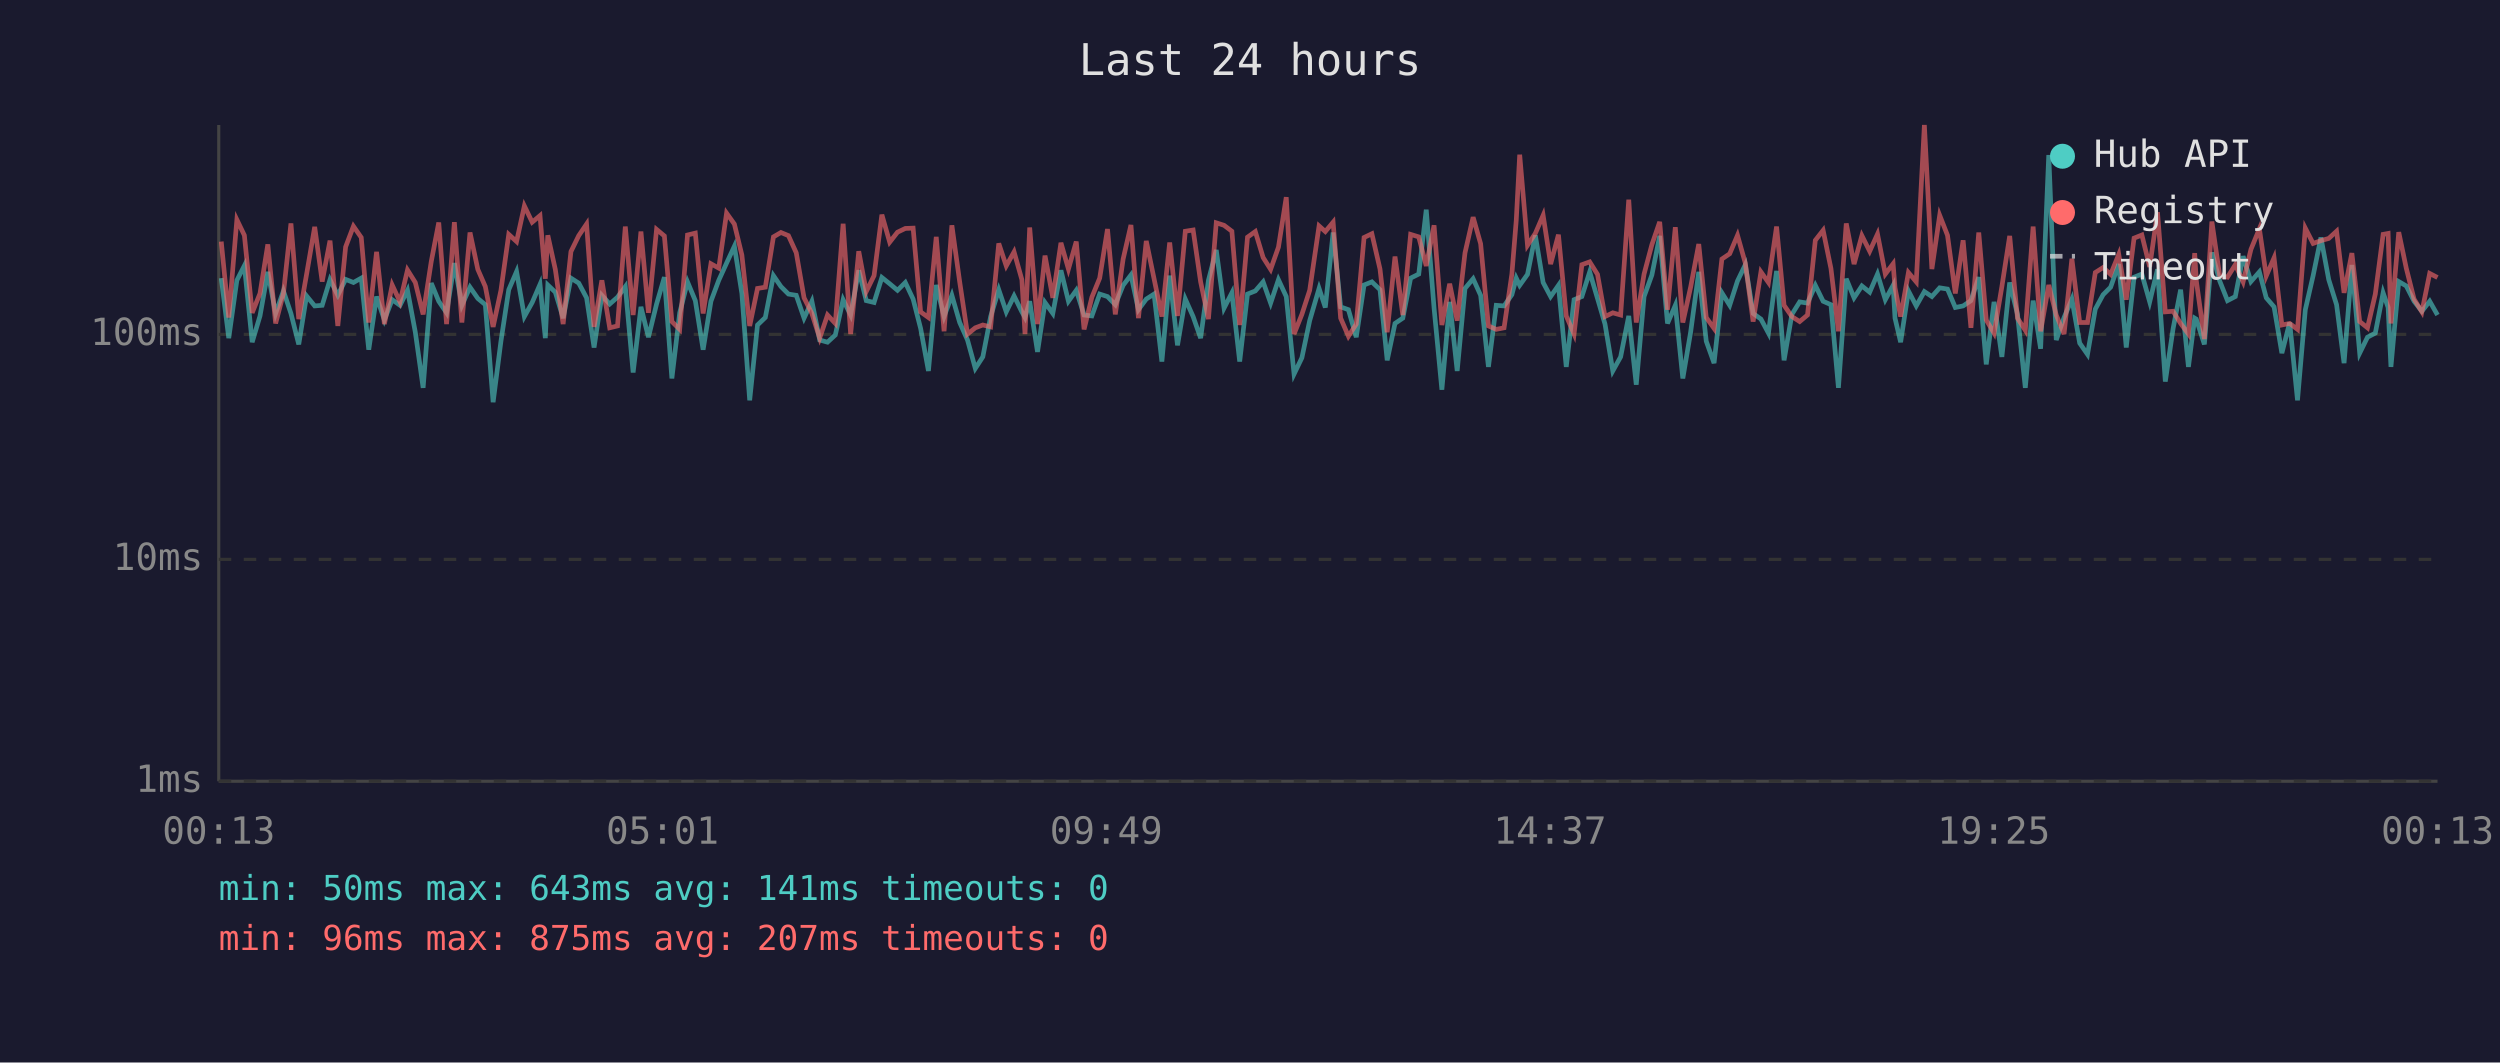
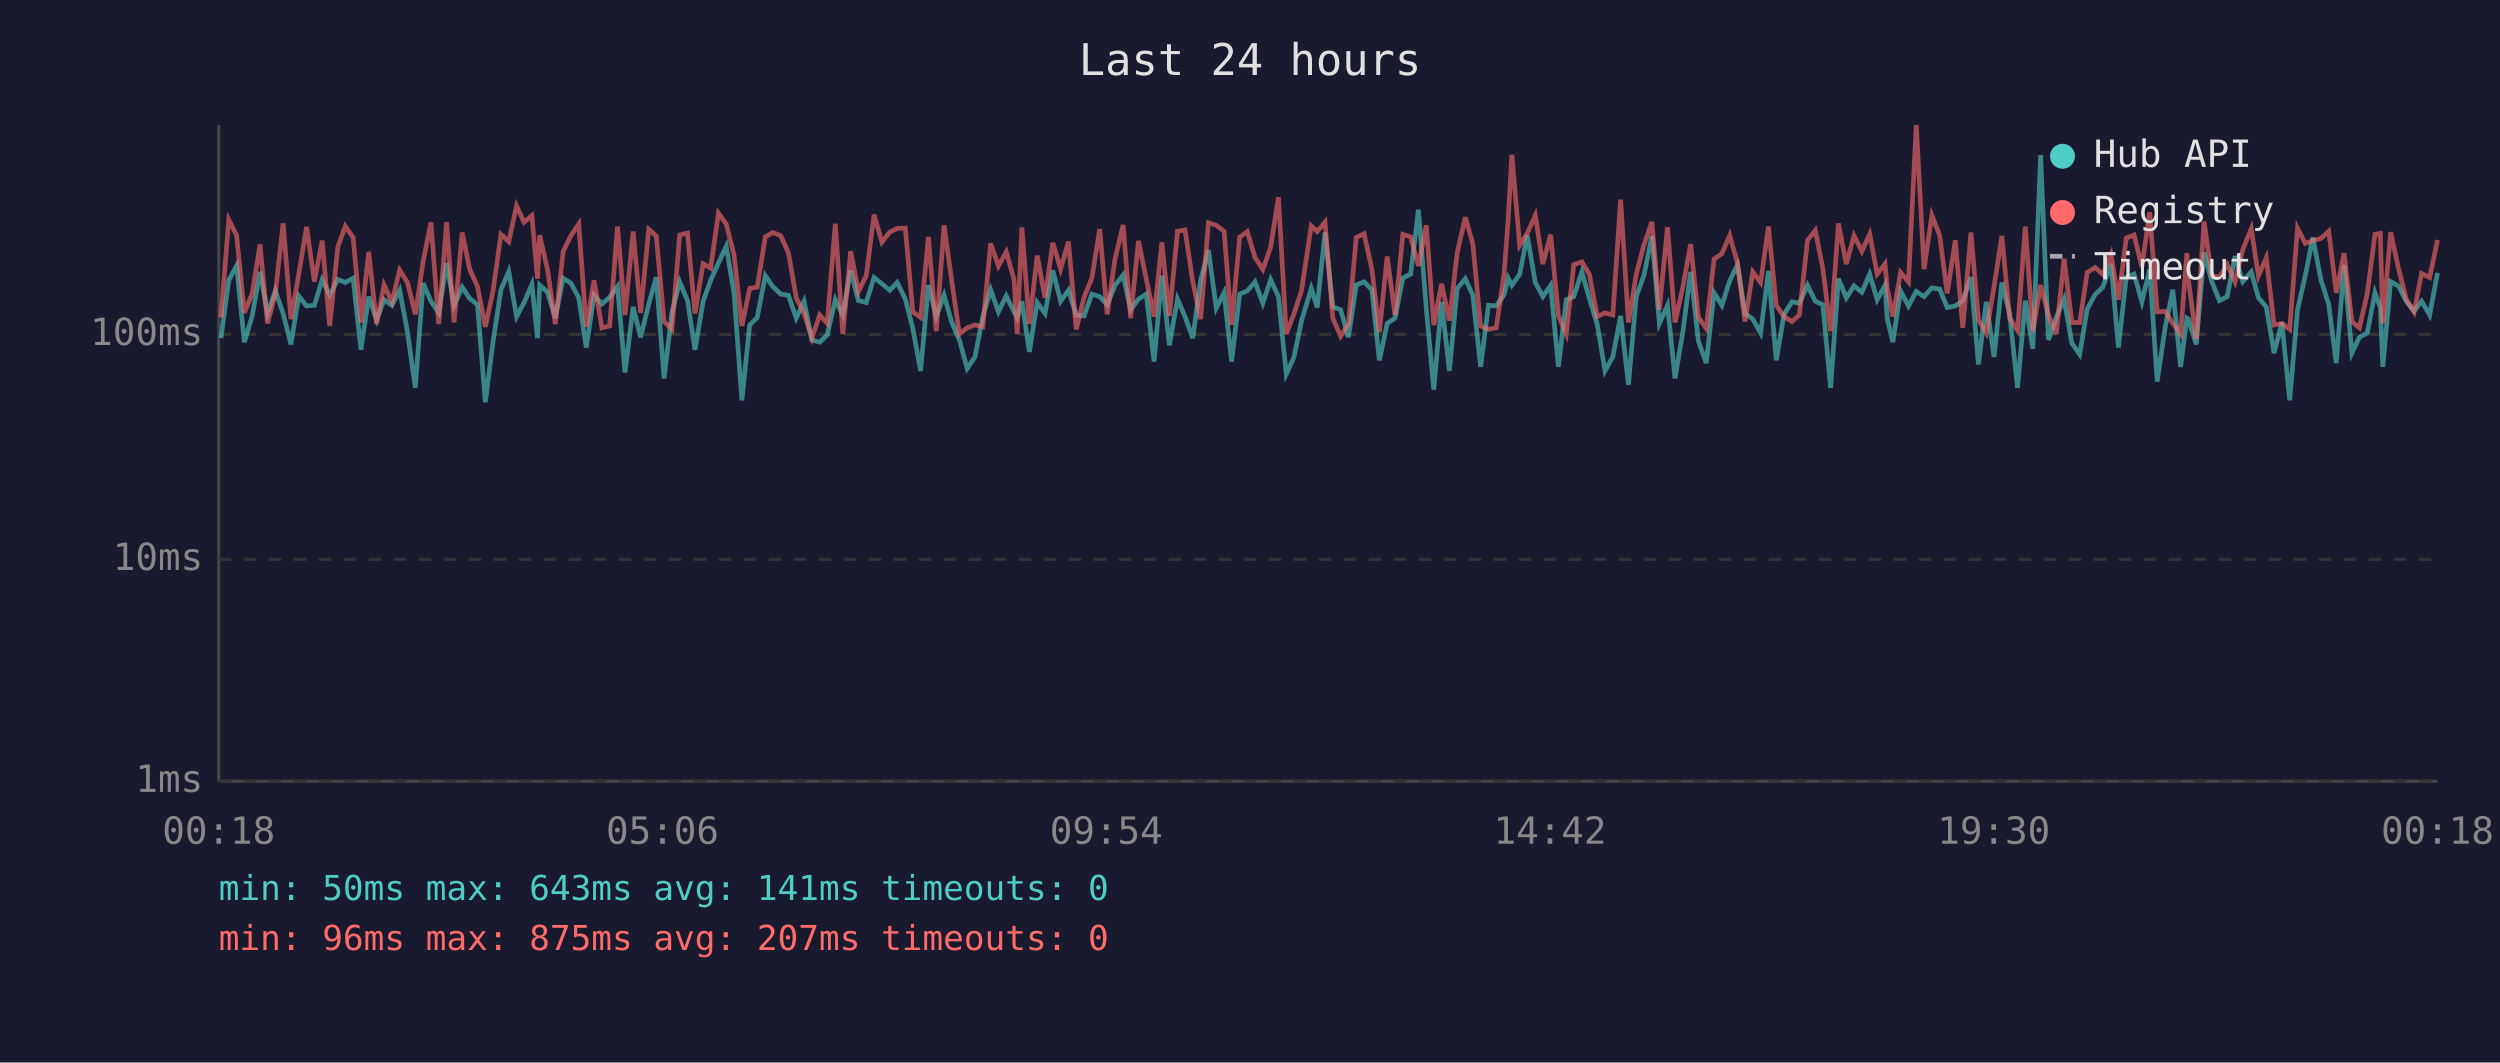
<svg xmlns="http://www.w3.org/2000/svg" viewBox="0 0 800 340" font-family="monospace" font-size="12">
  <rect width="800" height="340" fill="#1a1a2e" />
  <text x="400" y="24" fill="#e0e0e0" font-size="14" text-anchor="middle">Last 24 hours</text>
  <line x1="70" y1="40" x2="70" y2="250" stroke="#444" stroke-width="1" />
  <line x1="70" y1="250" x2="780" y2="250" stroke="#444" stroke-width="1" />
  <line x1="70" y1="250" x2="780" y2="250" stroke="#333" stroke-width="1" stroke-dasharray="4" />
  <text x="65" y="250" fill="#888" text-anchor="end" dominant-baseline="middle">1ms</text>
  <line x1="70" y1="179" x2="780" y2="179" stroke="#333" stroke-width="1" stroke-dasharray="4" />
  <text x="65" y="179" fill="#888" text-anchor="end" dominant-baseline="middle">10ms</text>
  <line x1="70" y1="107" x2="780" y2="107" stroke="#333" stroke-width="1" stroke-dasharray="4" />
  <text x="65" y="107" fill="#888" text-anchor="end" dominant-baseline="middle">100ms</text>
-   <text x="70" y="270" fill="#888" text-anchor="middle">00:13</text>
-   <text x="212" y="270" fill="#888" text-anchor="middle">05:01</text>
-   <text x="354" y="270" fill="#888" text-anchor="middle">09:49</text>
-   <text x="496" y="270" fill="#888" text-anchor="middle">14:37</text>
-   <text x="638" y="270" fill="#888" text-anchor="middle">19:25</text>
-   <text x="780" y="270" fill="#888" text-anchor="middle">00:13</text>
-   <polyline points="70.8,89.0 73.2,108.2 75.8,89.7 78.2,85.0 80.7,109.5 83.2,101.1 85.7,87.0 88.2,100.3 90.7,93.1 93.1,100.3 95.6,110.2 98.1,94.7 100.7,97.9 103.1,97.7 105.6,89.5 108.1,94.5 110.6,89.4 113.1,90.4 115.6,89.0 118.0,111.9 120.5,94.9 123.0,102.4 125.5,95.9 128.0,97.7 130.4,92.9 132.9,106.3 135.4,124.1 138.0,90.6 140.4,96.4 142.9,100.1 145.4,84.2 147.8,97.7 150.4,91.9 152.9,95.5 155.3,97.5 157.8,128.7 160.3,109.2 162.8,92.7 165.3,86.9 167.8,101.3 170.3,96.8 172.8,91.0 174.5,108.2 175.3,91.2 177.7,93.5 180.2,101.8 182.7,89.0 185.2,90.6 187.7,95.3 190.1,111.2 192.6,94.5 195.1,97.3 197.6,95.1 200.1,91.7 202.6,119.2 205.1,98.2 207.5,107.9 210.1,97.3 212.6,88.7 215.0,121.1 217.5,100.1 220.0,90.2 222.5,96.2 225.0,111.9 227.5,96.4 230.0,89.7 232.5,84.2 235.0,78.8 237.4,93.9 239.9,128.1 242.4,104.0 244.9,101.6 247.5,88.2 249.9,91.7 252.3,94.1 254.8,94.5 257.3,101.8 259.8,96.4 262.3,108.8 264.8,109.5 267.3,107.2 269.8,95.9 272.2,100.8 274.8,86.5 277.2,96.2 279.7,96.8 282.2,88.8 284.7,90.8 287.2,92.9 289.7,90.4 292.2,95.7 294.6,105.1 297.1,118.7 299.6,91.2 302.1,101.3 304.6,94.5 307.1,103.2 309.6,108.8 312.1,117.9 314.5,114.2 317.0,101.3 319.6,92.7 322.0,99.8 324.5,94.7 327.0,99.8 328.0,101.6 329.5,96.4 332.0,112.6 334.4,96.8 336.9,100.3 339.5,86.5 341.9,96.4 344.4,92.9 346.9,100.8 349.4,101.1 351.9,94.1 354.4,94.9 356.9,97.5 359.4,91.3 361.9,88.0 364.3,99.1 366.8,95.7 369.3,94.1 371.8,115.7 374.3,88.2 376.8,110.5 379.3,95.7 381.8,101.3 384.2,108.2 386.7,89.7 389.2,80.0 391.7,98.6 394.2,93.7 396.7,115.7 399.2,94.1 401.7,93.1 404.2,90.2 406.6,97.0 409.1,89.5 411.6,94.9 414.1,119.7 416.6,114.5 419.1,102.6 422.1,92.3 424.1,98.4 426.6,74.4 429.0,98.2 431.5,99.1 434.0,107.9 436.5,91.2 439.0,90.2 441.6,92.7 443.9,115.3 446.4,103.5 448.9,101.8 451.4,89.0 454.0,87.7 456.4,67.1 458.9,98.6 461.4,124.7 463.9,96.6 466.3,118.7 468.8,92.3 471.4,89.2 473.8,94.5 476.3,117.4 478.8,97.7 481.3,97.9 483.8,94.3 485.2,89.0 486.3,91.3 488.8,87.8 491.3,75.3 493.8,90.4 496.2,94.9 498.7,91.3 501.2,117.4 503.7,95.9 506.2,94.9 508.7,87.0 511.2,95.5 513.6,103.7 516.1,118.7 518.6,114.2 521.2,101.1 523.6,123.1 526.1,94.9 528.6,88.0 531.1,75.5 533.6,103.5 536.1,97.7 538.5,121.1 541.0,106.3 543.6,87.0 546.0,109.2 548.5,116.2 551.0,93.7 553.5,97.7 556.0,89.9 558.5,84.7 561.0,100.3 563.5,102.1 565.9,106.6 568.5,86.7 570.9,115.3 573.4,100.6 575.9,96.6 578.4,97.0 580.9,91.3 583.4,96.4 585.9,97.5 588.3,124.1 590.8,89.2 593.3,95.3 595.8,91.5 598.3,93.5 600.8,87.7 603.3,95.9 605.8,91.3 606.4,101.8 608.2,109.5 610.7,93.1 613.2,97.9 615.8,93.3 618.2,94.9 620.7,92.1 623.2,92.5 625.7,98.4 628.2,97.9 630.7,96.2 633.2,88.7 635.6,116.6 638.1,96.6 640.6,114.2 643.1,90.4 645.6,100.6 648.1,124.1 650.6,96.2 653.0,111.6 655.6,49.6 658.0,108.8 660.5,101.6 663.0,95.7 665.5,109.8 668.0,113.4 670.5,98.9 673.0,94.3 675.4,91.9 678.0,84.5 680.4,111.2 682.9,88.7 685.4,87.7 687.9,96.6 690.4,86.2 692.9,122.1 695.4,105.1 697.8,92.7 700.3,117.4 702.3,101.8 702.8,102.1 705.4,110.2 707.8,80.8 710.3,89.9 712.8,96.2 715.3,94.9 717.8,82.0 720.3,90.1 723.0,87.0 725.2,95.3 727.7,98.2 730.2,113.0 732.7,103.2 735.2,128.1 737.7,99.1 740.2,88.2 742.7,76.0 745.2,89.5 747.7,97.5 750.1,116.2 752.6,84.8 755.1,113.0 757.6,107.9 760.1,106.6 762.6,93.7 764.2,98.4 765.1,117.4 767.6,90.1 770.0,91.5 772.5,96.4 775.0,99.6 777.5,96.4 780.0,100.8" fill="none" stroke="#4ecdc4" stroke-width="1.5" opacity="0.6" />
-   <polyline points="70.8,77.3 73.2,101.6 75.8,70.3 78.2,75.3 80.7,100.1 83.2,93.9 85.7,78.2 88.2,103.5 90.7,93.9 93.1,71.5 95.6,102.1 98.1,87.8 100.7,72.6 103.1,90.1 105.6,77.0 108.1,104.3 110.6,79.0 113.1,72.4 115.6,76.0 118.0,103.2 120.5,80.6 123.0,103.7 125.5,91.2 128.0,96.6 130.4,86.4 132.9,90.4 135.4,100.6 138.0,83.7 140.4,71.2 142.9,103.7 145.4,71.1 147.8,103.2 150.4,74.4 152.9,86.2 155.3,91.7 157.8,104.6 160.3,92.9 162.8,75.0 165.3,77.3 167.8,65.9 170.3,71.1 172.8,69.0 174.5,89.2 175.3,75.3 177.7,86.2 180.2,103.7 182.7,80.5 185.2,75.4 187.7,71.7 190.1,104.6 192.6,89.7 195.1,104.9 197.6,104.3 200.1,72.5 202.6,100.8 205.1,74.1 207.5,100.1 210.1,73.4 212.6,75.5 215.0,102.9 217.5,105.4 220.0,75.2 222.5,74.6 225.0,100.3 227.5,84.4 230.0,85.8 232.5,68.2 235.0,71.7 237.4,81.6 239.9,104.3 242.4,92.3 244.9,91.9 247.5,75.8 249.9,74.4 252.3,75.4 254.8,80.9 257.3,95.3 259.8,100.3 262.3,108.2 264.8,100.8 267.3,103.5 269.8,71.6 272.2,106.9 274.8,80.4 277.2,93.3 279.7,88.2 282.2,68.7 284.7,77.5 287.2,74.3 289.7,73.1 292.2,73.0 294.6,99.8 297.1,101.6 299.6,75.8 302.1,106.0 304.6,72.1 307.1,90.2 309.6,106.9 312.1,104.9 314.5,104.0 317.0,104.6 319.6,77.9 322.0,85.1 324.5,80.6 327.0,89.5 328.0,106.9 329.5,72.8 332.0,103.7 334.4,81.8 336.9,95.3 339.5,77.7 341.9,86.1 344.4,77.3 346.9,105.4 349.4,95.1 351.9,89.0 354.4,73.3 356.9,100.6 359.4,82.9 361.9,72.0 364.3,101.8 366.8,77.1 369.3,89.2 371.8,101.3 374.3,77.6 376.8,101.1 379.3,74.0 381.8,73.6 384.2,90.2 386.7,102.1 389.2,71.3 391.7,72.1 394.2,74.0 396.7,104.0 399.2,75.9 401.7,74.1 404.2,82.4 406.6,86.2 409.1,79.1 411.6,63.1 414.1,106.9 416.6,100.6 419.1,92.9 422.1,72.3 424.1,74.1 426.6,71.1 429.0,101.8 431.5,107.6 434.0,103.7 436.5,76.0 439.0,74.8 441.6,86.1 443.9,106.3 446.4,82.1 448.9,100.8 451.4,75.0 454.0,75.8 456.4,85.1 458.9,72.1 461.4,104.0 463.9,90.8 466.3,102.6 468.8,80.9 471.4,69.5 473.8,78.0 476.3,104.3 478.8,105.4 481.3,104.9 483.8,87.7 485.2,70.5 486.3,49.5 488.8,78.5 491.3,74.7 493.8,68.9 496.2,84.5 498.7,75.1 501.2,101.1 503.7,106.9 506.2,84.7 508.7,83.8 511.2,87.8 513.6,101.3 516.1,100.1 518.6,100.8 521.2,63.9 523.6,103.2 526.1,87.7 528.6,78.3 531.1,71.0 533.6,99.1 536.1,72.7 538.5,103.2 541.0,91.9 543.6,78.1 546.0,101.6 548.5,105.1 551.0,82.9 553.5,81.2 556.0,75.3 558.5,84.2 561.0,102.9 563.5,87.0 565.9,90.4 568.5,72.5 570.9,97.7 573.4,101.3 575.9,102.9 578.4,100.8 580.9,76.9 583.4,73.7 585.9,85.9 588.3,106.0 590.8,71.5 593.3,84.5 595.8,75.4 598.3,80.4 600.8,74.9 603.3,87.7 605.8,84.4 606.4,92.1 608.2,101.3 610.7,87.2 613.2,90.2 615.8,40.0 618.2,86.1 620.7,68.9 623.2,75.3 625.7,93.9 628.2,76.9 630.7,104.9 633.2,74.4 635.6,102.4 638.1,106.6 640.6,91.7 643.1,75.5 645.6,101.8 648.1,105.7 650.6,72.5 653.0,106.0 655.6,91.2 658.0,100.8 660.5,106.9 663.0,82.8 665.5,103.2 668.0,103.2 670.5,87.2 673.0,85.6 675.4,87.8 678.0,81.4 680.4,95.9 682.9,76.2 685.4,75.2 687.9,85.4 690.4,67.9 692.9,99.8 695.4,99.6 697.8,103.5 700.3,106.9 702.3,81.0 702.8,89.7 705.4,108.5 707.8,70.9 710.3,88.2 712.8,88.7 715.3,84.7 717.8,90.2 720.3,79.8 723.0,73.2 725.2,88.3 727.7,82.5 730.2,104.0 732.7,103.5 735.2,105.4 737.7,73.0 740.2,77.9 742.7,77.0 745.2,76.3 747.7,74.0 750.1,93.7 752.6,81.0 755.1,102.9 757.6,104.9 760.1,94.1 762.6,75.0 764.2,74.7 765.1,103.5 767.6,74.3 770.0,85.8 772.5,95.7 775.0,99.8 777.5,87.5 780.0,88.8" fill="none" stroke="#ff6b6b" stroke-width="1.5" opacity="0.6" />
+   <text x="70" y="270" fill="#888" text-anchor="middle">00:18</text>
+   <text x="212" y="270" fill="#888" text-anchor="middle">05:06</text>
+   <text x="354" y="270" fill="#888" text-anchor="middle">09:54</text>
+   <text x="496" y="270" fill="#888" text-anchor="middle">14:42</text>
+   <text x="638" y="270" fill="#888" text-anchor="middle">19:30</text>
+   <text x="780" y="270" fill="#888" text-anchor="middle">00:18</text>
+   <polyline points="70.7,108.2 73.2,89.7 75.7,85.0 78.2,109.5 80.7,101.1 83.2,87.0 85.6,100.3 88.1,93.1 90.6,100.3 93.1,110.2 95.6,94.7 98.1,97.9 100.6,97.7 103.1,89.5 105.5,94.5 108.1,89.4 110.5,90.4 113.0,89.0 115.5,111.9 118.0,94.9 120.5,102.4 122.9,95.9 125.4,97.7 127.9,92.9 130.4,106.3 132.9,124.1 135.4,90.6 137.9,96.4 140.4,100.1 142.9,84.2 145.3,97.7 147.9,91.9 150.3,95.5 152.8,97.5 155.3,128.7 157.8,109.2 160.3,92.7 162.8,86.9 165.3,101.3 167.7,96.8 170.2,91.0 172.0,108.2 172.7,91.2 175.2,93.5 177.7,101.8 180.2,89.0 182.7,90.6 185.2,95.3 187.6,111.2 190.1,94.5 192.6,97.3 195.1,95.1 197.6,91.7 200.0,119.2 202.6,98.2 205.0,107.9 207.6,97.3 210.0,88.7 212.5,121.1 215.0,100.1 217.5,90.2 220.0,96.2 222.4,111.9 225.0,96.4 227.4,89.7 229.9,84.2 232.4,78.8 234.9,93.9 237.4,128.1 239.9,104.0 242.3,101.6 244.9,88.2 247.3,91.7 249.8,94.1 252.3,94.5 254.8,101.8 257.3,96.4 259.8,108.8 262.3,109.5 264.7,107.2 267.3,95.9 269.7,100.8 272.2,86.5 274.7,96.2 277.2,96.8 279.7,88.8 282.2,90.8 284.7,92.9 287.1,90.4 289.7,95.7 292.1,105.1 294.6,118.7 297.1,91.2 299.6,101.3 302.1,94.5 304.6,103.2 307.0,108.8 309.5,117.9 312.0,114.2 314.5,101.3 317.0,92.7 319.5,99.8 322.0,94.7 324.5,99.8 325.5,101.6 327.0,96.4 329.4,112.6 331.9,96.8 334.4,100.3 336.9,86.5 339.4,96.4 341.9,92.9 344.4,100.8 346.9,101.1 349.4,94.1 351.9,94.9 354.3,97.5 356.8,91.3 359.4,88.0 361.8,99.1 364.3,95.7 366.8,94.1 369.3,115.7 371.8,88.2 374.2,110.5 376.8,95.7 379.2,101.3 381.7,108.2 384.2,89.7 386.7,80.0 389.2,98.6 391.7,93.7 394.1,115.7 396.7,94.1 399.1,93.1 401.6,90.2 404.1,97.0 406.6,89.5 409.1,94.9 411.6,119.7 414.0,114.5 416.5,102.6 419.6,92.3 421.5,98.4 424.0,74.4 426.5,98.2 429.0,99.1 431.5,107.9 434.0,91.2 436.5,90.2 439.0,92.7 441.4,115.3 443.9,103.5 446.4,101.8 448.9,89.0 451.4,87.7 453.9,67.1 456.4,98.6 458.8,124.7 461.3,96.6 463.8,118.7 466.3,92.3 468.9,89.2 471.3,94.5 473.8,117.4 476.3,97.7 478.8,97.9 481.3,94.3 482.6,89.0 483.8,91.3 486.3,87.8 488.7,75.3 491.3,90.4 493.7,94.9 496.2,91.3 498.7,117.4 501.2,95.9 503.6,94.9 506.2,87.0 508.6,95.5 511.1,103.7 513.6,118.7 516.1,114.2 518.6,101.1 521.1,123.1 523.6,94.9 526.1,88.0 528.6,75.5 531.0,103.5 533.6,97.7 536.0,121.1 538.5,106.3 541.0,87.0 543.5,109.2 546.0,116.2 548.5,93.7 551.0,97.7 553.5,89.9 556.0,84.7 558.4,100.3 560.9,102.1 563.4,106.6 565.9,86.7 568.4,115.3 570.9,100.6 573.4,96.6 575.8,97.0 578.4,91.3 580.9,96.4 583.3,97.5 585.8,124.1 588.3,89.2 590.8,95.3 593.3,91.5 595.8,93.5 598.3,87.7 600.7,95.9 603.2,91.3 603.9,101.8 605.7,109.5 608.2,93.1 610.7,97.9 613.2,93.3 615.7,94.9 618.2,92.1 620.7,92.5 623.1,98.4 625.7,97.9 628.1,96.2 630.7,88.7 633.1,116.6 635.6,96.6 638.1,114.2 640.6,90.4 643.1,100.6 645.6,124.1 648.1,96.2 650.5,111.6 653.0,49.6 655.5,108.8 658.0,101.6 660.5,95.7 663.0,109.8 665.5,113.4 667.9,98.9 670.4,94.3 672.9,91.9 675.5,84.5 677.9,111.2 680.4,88.7 682.9,87.7 685.4,96.6 687.9,86.2 690.3,122.1 692.8,105.1 695.3,92.7 697.8,117.4 699.8,101.8 700.3,102.1 702.8,110.2 705.3,80.8 707.7,89.9 710.2,96.2 712.7,94.9 715.2,82.0 717.7,90.1 720.4,87.0 722.7,95.3 725.2,98.2 727.7,113.0 730.2,103.2 732.7,128.1 735.2,99.1 737.7,88.2 740.1,76.0 742.7,89.5 745.2,97.5 747.6,116.2 750.1,84.8 752.6,113.0 755.0,107.9 757.5,106.6 760.0,93.7 761.7,98.4 762.5,117.4 765.0,90.1 767.5,91.5 770.0,96.4 772.5,99.6 774.9,96.4 777.5,100.8 780.0,87.3" fill="none" stroke="#4ecdc4" stroke-width="1.5" opacity="0.6" />
+   <polyline points="70.7,101.6 73.2,70.3 75.7,75.3 78.2,100.1 80.7,93.9 83.2,78.2 85.6,103.5 88.1,93.9 90.6,71.5 93.1,102.1 95.6,87.8 98.1,72.6 100.6,90.1 103.1,77.0 105.5,104.3 108.1,79.0 110.5,72.4 113.0,76.0 115.5,103.2 118.0,80.6 120.5,103.7 122.9,91.2 125.4,96.6 127.9,86.4 130.4,90.4 132.9,100.6 135.4,83.7 137.9,71.2 140.4,103.7 142.9,71.1 145.3,103.2 147.9,74.4 150.3,86.2 152.8,91.7 155.3,104.6 157.8,92.9 160.3,75.0 162.8,77.3 165.3,65.9 167.7,71.1 170.2,69.0 172.0,89.2 172.7,75.3 175.2,86.2 177.7,103.7 180.2,80.5 182.7,75.4 185.2,71.7 187.6,104.6 190.1,89.7 192.6,104.9 195.1,104.3 197.6,72.5 200.0,100.8 202.6,74.1 205.0,100.1 207.6,73.4 210.0,75.5 212.5,102.9 215.0,105.4 217.5,75.2 220.0,74.6 222.4,100.3 225.0,84.4 227.4,85.8 229.9,68.2 232.4,71.7 234.9,81.6 237.4,104.3 239.9,92.3 242.3,91.9 244.9,75.8 247.3,74.4 249.8,75.4 252.3,80.9 254.8,95.3 257.3,100.3 259.8,108.2 262.3,100.8 264.7,103.5 267.3,71.6 269.7,106.9 272.2,80.4 274.7,93.3 277.2,88.2 279.7,68.7 282.2,77.5 284.7,74.3 287.1,73.1 289.7,73.0 292.1,99.8 294.6,101.6 297.1,75.8 299.6,106.0 302.1,72.1 304.6,90.2 307.0,106.9 309.5,104.9 312.0,104.0 314.5,104.6 317.0,77.9 319.5,85.1 322.0,80.6 324.5,89.5 325.5,106.9 327.0,72.8 329.4,103.7 331.9,81.8 334.4,95.3 336.9,77.7 339.4,86.1 341.9,77.3 344.4,105.4 346.9,95.1 349.4,89.0 351.9,73.3 354.3,100.6 356.8,82.9 359.4,72.0 361.8,101.8 364.3,77.1 366.8,89.2 369.3,101.3 371.8,77.6 374.2,101.1 376.8,74.0 379.2,73.6 381.7,90.2 384.2,102.1 386.7,71.3 389.2,72.1 391.7,74.0 394.1,104.0 396.7,75.9 399.1,74.1 401.6,82.4 404.1,86.2 406.6,79.1 409.1,63.1 411.6,106.9 414.0,100.6 416.5,92.9 419.6,72.3 421.5,74.1 424.0,71.1 426.5,101.8 429.0,107.6 431.5,103.7 434.0,76.0 436.5,74.8 439.0,86.1 441.4,106.3 443.9,82.1 446.4,100.8 448.9,75.0 451.4,75.8 453.9,85.1 456.4,72.1 458.8,104.0 461.3,90.8 463.8,102.6 466.3,80.9 468.9,69.5 471.3,78.0 473.8,104.3 476.3,105.4 478.8,104.9 481.3,87.7 482.6,70.5 483.8,49.5 486.3,78.5 488.7,74.7 491.3,68.9 493.7,84.5 496.2,75.1 498.7,101.1 501.2,106.9 503.6,84.7 506.2,83.8 508.6,87.8 511.1,101.3 513.6,100.1 516.1,100.8 518.6,63.9 521.1,103.2 523.6,87.7 526.1,78.3 528.6,71.0 531.0,99.1 533.6,72.7 536.0,103.2 538.5,91.9 541.0,78.1 543.5,101.6 546.0,105.1 548.5,82.9 551.0,81.2 553.5,75.3 556.0,84.2 558.4,102.9 560.9,87.0 563.4,90.4 565.9,72.5 568.4,97.7 570.9,101.3 573.4,102.9 575.8,100.8 578.4,76.9 580.9,73.7 583.3,85.9 585.8,106.0 588.3,71.5 590.8,84.5 593.3,75.4 595.8,80.4 598.3,74.9 600.7,87.7 603.2,84.4 603.9,92.1 605.7,101.3 608.2,87.2 610.7,90.2 613.2,40.0 615.7,86.1 618.2,68.9 620.7,75.3 623.1,93.9 625.7,76.9 628.1,104.9 630.7,74.4 633.1,102.4 635.6,106.6 638.1,91.7 640.6,75.5 643.1,101.8 645.6,105.7 648.1,72.5 650.5,106.0 653.0,91.2 655.5,100.8 658.0,106.9 660.5,82.8 663.0,103.2 665.5,103.2 667.9,87.2 670.4,85.6 672.9,87.8 675.5,81.4 677.9,95.9 680.4,76.2 682.9,75.2 685.4,85.4 687.9,67.9 690.3,99.8 692.8,99.6 695.3,103.5 697.8,106.9 699.8,81.0 700.3,89.7 702.8,108.5 705.3,70.9 707.7,88.2 710.2,88.7 712.7,84.7 715.2,90.2 717.7,79.8 720.4,73.2 722.7,88.3 725.2,82.5 727.7,104.0 730.2,103.5 732.7,105.4 735.2,73.0 737.7,77.9 740.1,77.0 742.7,76.3 745.2,74.0 747.6,93.7 750.1,81.0 752.6,102.9 755.0,104.9 757.5,94.1 760.0,75.0 761.7,74.7 762.5,103.5 765.0,74.3 767.5,85.8 770.0,95.7 772.5,99.8 774.9,87.5 777.5,88.8 780.0,76.8" fill="none" stroke="#ff6b6b" stroke-width="1.5" opacity="0.6" />
  <circle cx="660" cy="50" r="4" fill="#4ecdc4" />
  <text x="670" y="50" fill="#e0e0e0" dominant-baseline="middle">Hub API</text>
  <circle cx="660" cy="68" r="4" fill="#ff6b6b" />
  <text x="670" y="68" fill="#e0e0e0" dominant-baseline="middle">Registry</text>
  <line x1="656" y1="82" x2="664" y2="82" stroke="#e0e0e0" stroke-width="1.5" stroke-dasharray="4,3" opacity="0.7" />
  <text x="670" y="86" fill="#e0e0e0" dominant-baseline="middle">Timeout</text>
  <text x="70" y="288" fill="#4ecdc4" font-size="11">min: 50ms  max: 643ms  avg: 141ms  timeouts: 0</text>
  <text x="70" y="304" fill="#ff6b6b" font-size="11">min: 96ms  max: 875ms  avg: 207ms  timeouts: 0</text>
</svg>
